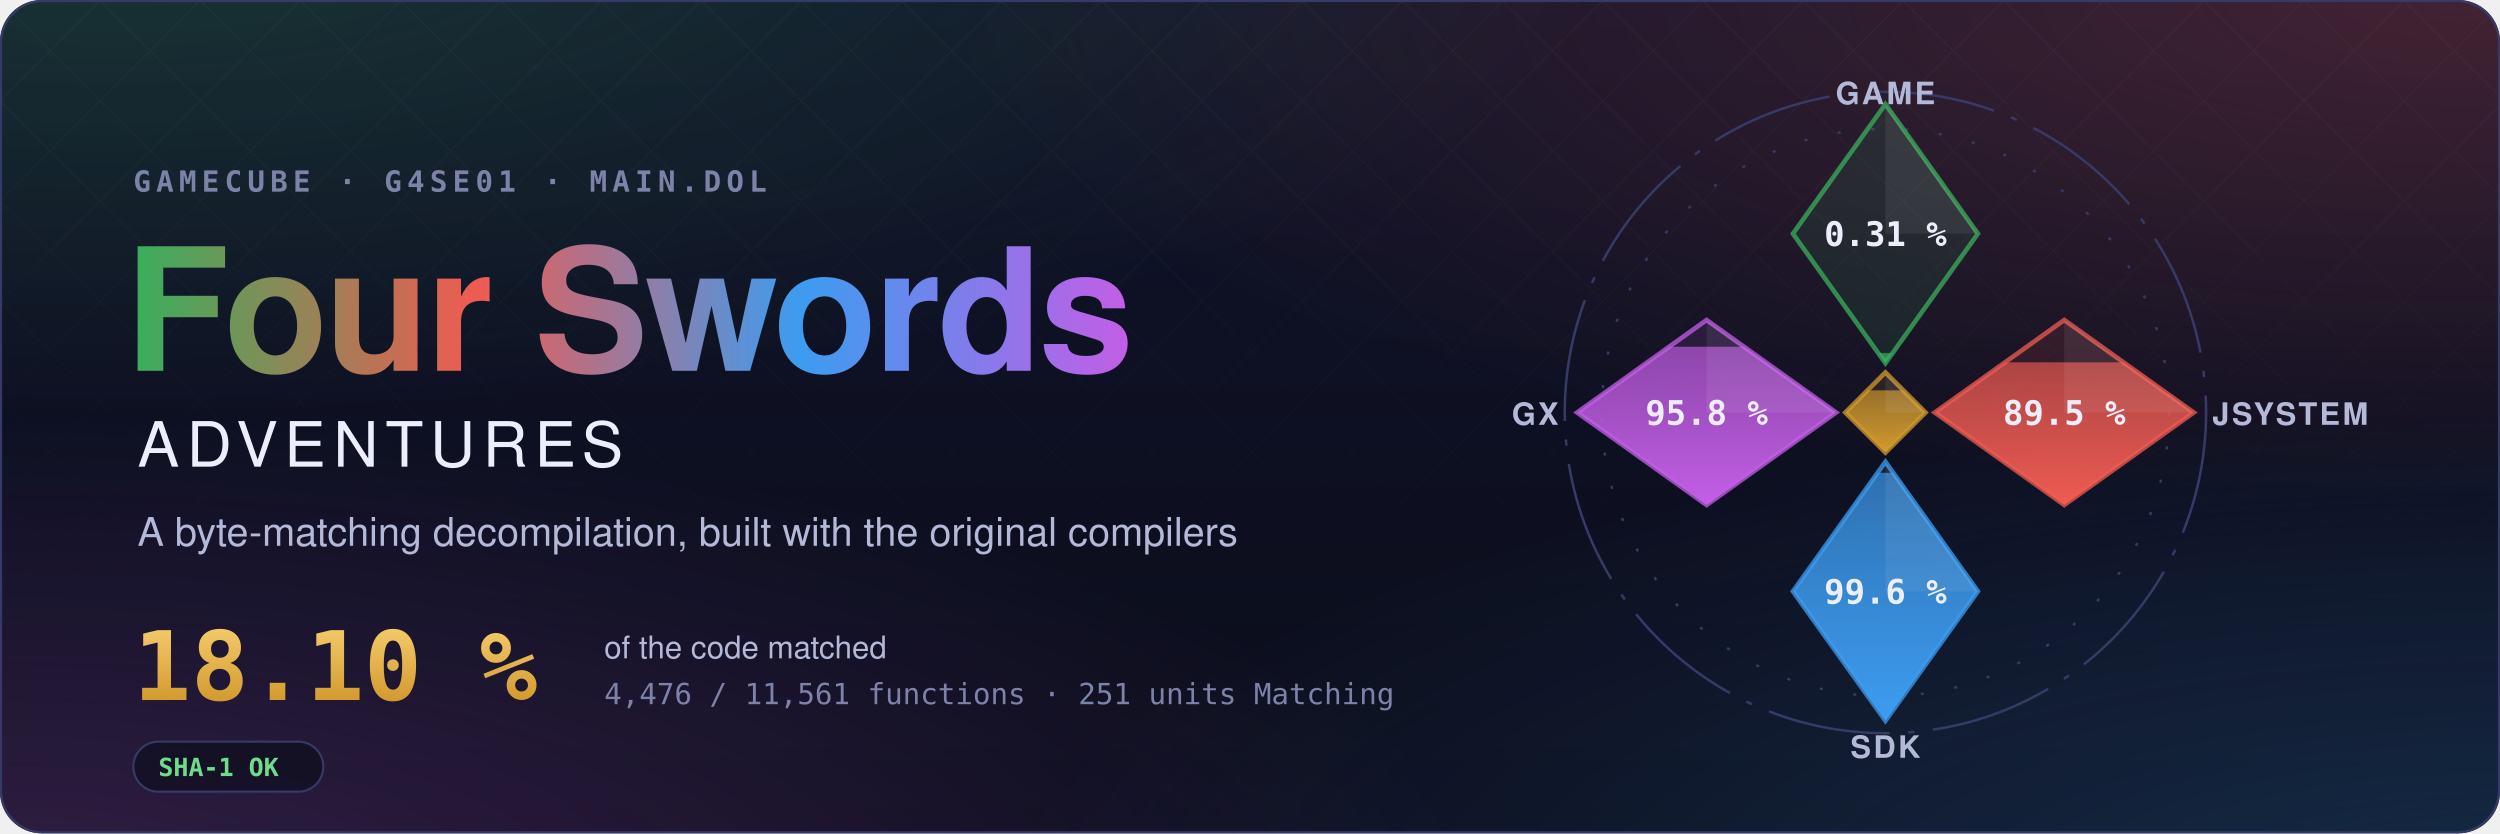
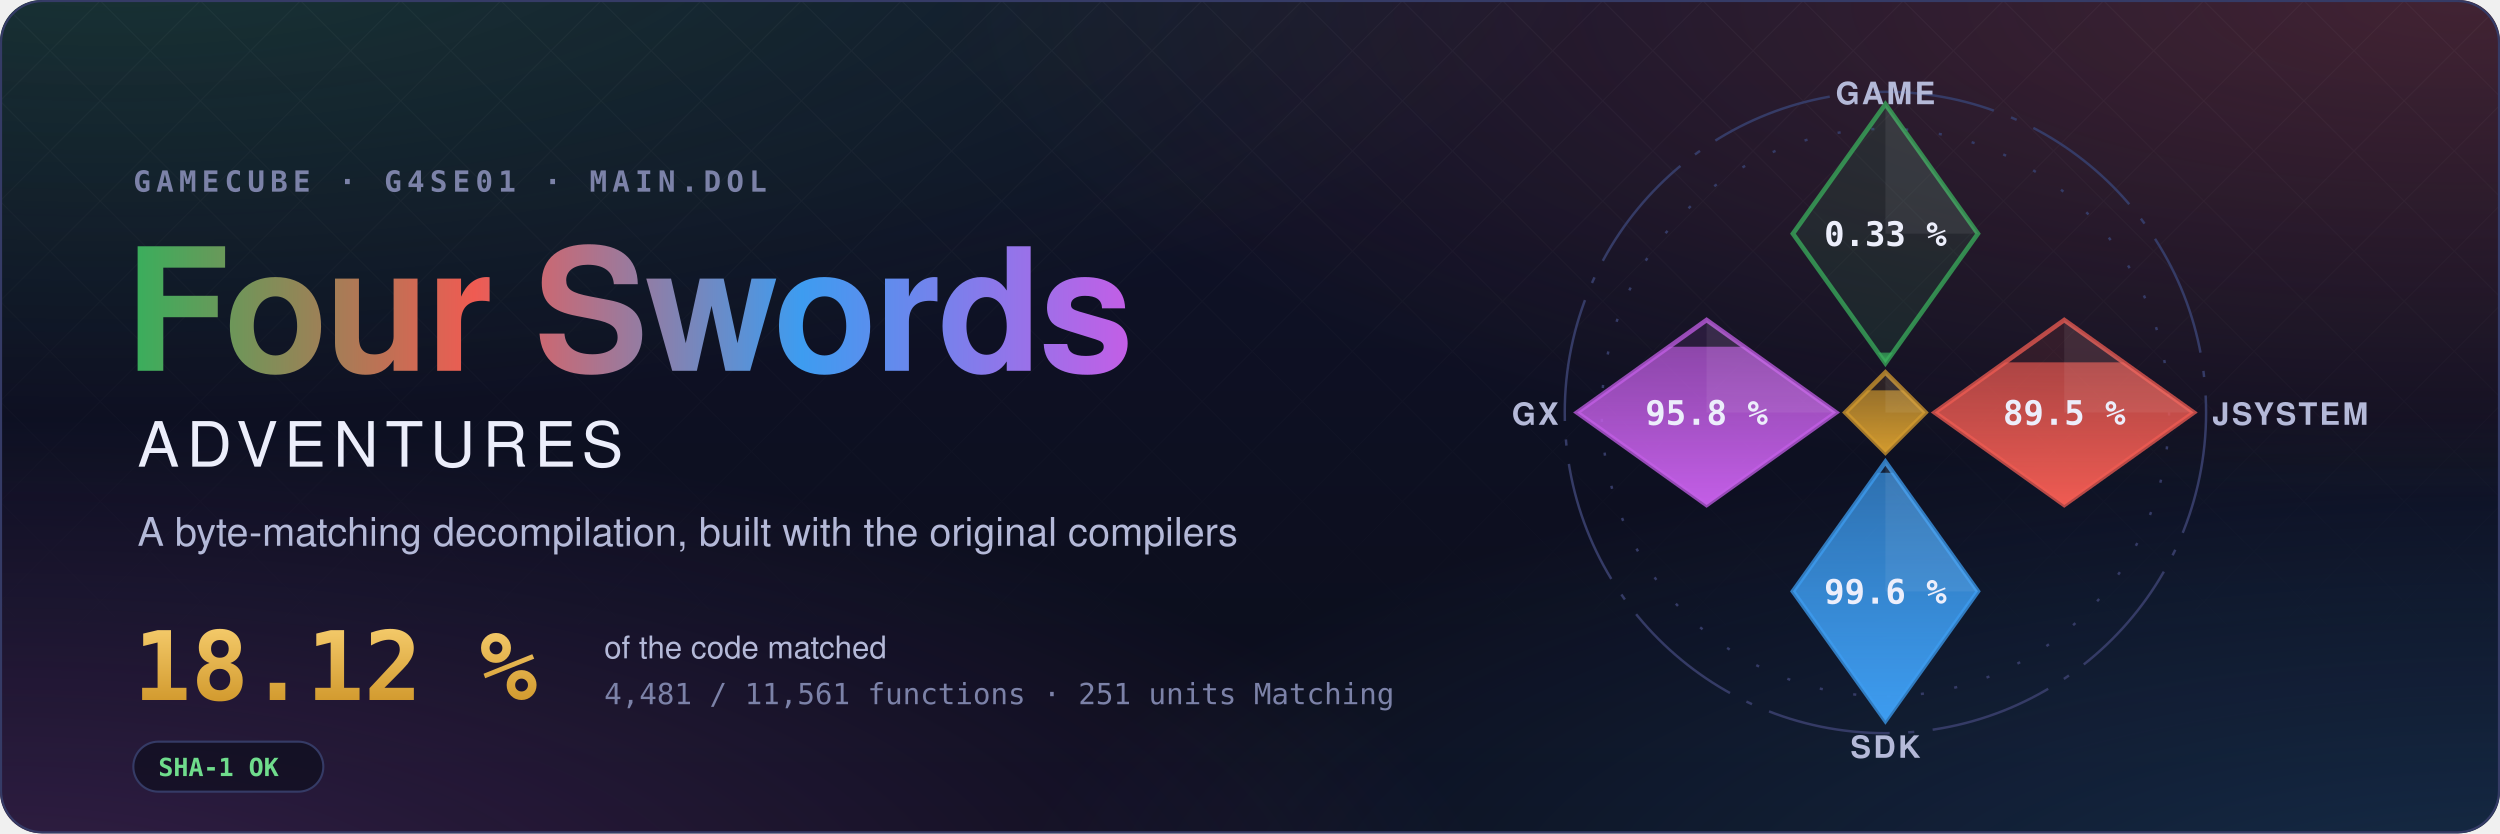
- <svg xmlns="http://www.w3.org/2000/svg" width="1200" height="400" viewBox="0 0 1200 400" role="img" aria-label="Four Swords Adventures decompilation: 18.10 % of the code matched, 4,476 of 11,561 functions">
+ <svg xmlns="http://www.w3.org/2000/svg" width="1200" height="400" viewBox="0 0 1200 400" role="img" aria-label="Four Swords Adventures decompilation: 18.12 % of the code matched, 4,481 of 11,561 functions">
  <style>text { font-family: -apple-system, BlinkMacSystemFont, 'Segoe UI', Helvetica, Arial, sans-serif; } .mono { font-family: ui-monospace, SFMono-Regular, 'SF Mono', Menlo, Consolas, monospace; } .spin { transform-box: fill-box; transform-origin: center; animation: spin 90s linear infinite; } @keyframes spin { to { transform: rotate(360deg); } } .rise { transform-box: fill-box; transform-origin: 50% 100%; animation: rise 1.6s cubic-bezier(.2,.8,.2,1) both; } @keyframes rise { from { transform: scaleY(0); } } @media (prefers-reduced-motion: reduce) { * { animation: none !important; } }</style>
  <defs>
    <radialGradient id="glow0" cx="0.05" cy="-0.1" r="0.6">
      <stop offset="0" stop-color="#3aae5c" stop-opacity="0.22" />
      <stop offset="1" stop-color="#3aae5c" stop-opacity="0" />
    </radialGradient>
    <radialGradient id="glow1" cx="0.98" cy="0.0" r="0.6">
      <stop offset="0" stop-color="#ef5b52" stop-opacity="0.22" />
      <stop offset="1" stop-color="#ef5b52" stop-opacity="0" />
    </radialGradient>
    <radialGradient id="glow2" cx="1.0" cy="1.1" r="0.6">
      <stop offset="0" stop-color="#3d9cf0" stop-opacity="0.22" />
      <stop offset="1" stop-color="#3d9cf0" stop-opacity="0" />
    </radialGradient>
    <radialGradient id="glow3" cx="0.0" cy="1.1" r="0.6">
      <stop offset="0" stop-color="#c35ee6" stop-opacity="0.22" />
      <stop offset="1" stop-color="#c35ee6" stop-opacity="0" />
    </radialGradient>
    <linearGradient id="sky" x1="0" y1="0" x2="0" y2="1">
      <stop offset="0" stop-color="#10132a" />
      <stop offset="1" stop-color="#0b0d1a" />
    </linearGradient>
    <linearGradient id="four" x1="0" y1="0" x2="1" y2="0">
      <stop offset="0" stop-color="#3aae5c" />
      <stop offset="0.34" stop-color="#ef5b52" />
      <stop offset="0.67" stop-color="#3d9cf0" />
      <stop offset="1" stop-color="#c35ee6" />
    </linearGradient>
    <linearGradient id="goldtext" x1="0" y1="0" x2="0" y2="1">
      <stop offset="0" stop-color="#f3c969" />
      <stop offset="1" stop-color="#d29a2e" />
    </linearGradient>
    <pattern id="lattice" width="34" height="34" patternUnits="userSpaceOnUse" patternTransform="rotate(45)">
      <path d="M0 0H34M0 0V34" stroke="#fff" stroke-opacity="0.035" />
    </pattern>
    <linearGradient id="fade" x1="0" y1="0" x2="0" y2="1">
      <stop offset="0" stop-color="#fff" />
      <stop offset="0.8" stop-color="#fff" stop-opacity="0" />
    </linearGradient>
    <mask id="fadeMask">
      <rect width="1200" height="400" fill="url(#fade)" />
    </mask>
    <clipPath id="card">
      <rect width="1200" height="400" rx="20" />
    </clipPath>
  </defs>
  <g clip-path="url(#card)">
    <rect width="1200" height="400" fill="url(#sky)" />
    <rect width="1200" height="400" fill="url(#glow0)" />
    <rect width="1200" height="400" fill="url(#glow1)" />
    <rect width="1200" height="400" fill="url(#glow2)" />
    <rect width="1200" height="400" fill="url(#glow3)" />
    <rect width="1200" height="400" fill="url(#lattice)" mask="url(#fadeMask)" />
  </g>
  <rect x="0.5" y="0.5" width="1199" height="399" rx="20" fill="none" stroke="#353b66" />
  <text x="64" y="92" class="mono" font-size="14" font-weight="600" letter-spacing="0.18em" fill="#7c82a8">GAMECUBE · G4SE01 · MAIN.DOL</text>
  <text x="60" y="178" font-size="82" font-weight="700" letter-spacing="-1.5" fill="url(#four)">Four Swords</text>
  <text x="66" y="224" font-size="30" font-weight="500" letter-spacing="0.12em" fill="#eceefb">ADVENTURES</text>
  <text x="66" y="262" font-size="19" fill="#b4b9d8">A byte-matching decompilation, built with the original compilers</text>
-   <text x="64" y="336" class="mono" font-size="46" font-weight="700" fill="url(#goldtext)">18.10 %</text>
+   <text x="64" y="336" class="mono" font-size="46" font-weight="700" fill="url(#goldtext)">18.12 %</text>
  <text x="290" y="316" font-size="15" fill="#b4b9d8">of the code matched</text>
-   <text x="290" y="338" class="mono" font-size="14" fill="#7c82a8">4,476 / 11,561 functions · 251 units Matching</text>
+   <text x="290" y="338" class="mono" font-size="14" fill="#7c82a8">4,481 / 11,561 functions · 251 units Matching</text>
  <g transform="translate(64 356)">
    <rect width="91.2" height="24" rx="12" fill="#0b0d1a" fill-opacity="0.6" stroke="#353b66" />
    <text x="12" y="16.5" class="mono" font-size="12" font-weight="600" fill="#6fdc8c">SHA-1 OK</text>
  </g>
  <defs>
    <clipPath id="ec-game">
      <path d="M0 -100L30 -58L0 -16L-30 -58Z" />
    </clipPath>
    <linearGradient id="eg-game" x1="0" y1="1" x2="0" y2="0">
      <stop offset="0" stop-color="#3aae5c" />
      <stop offset="1" stop-color="#3aae5c" stop-opacity="0.65" />
    </linearGradient>
    <clipPath id="ec-jsystem">
      <path d="M58 -30L100 0L58 30L16 0Z" />
    </clipPath>
    <linearGradient id="eg-jsystem" x1="0" y1="1" x2="0" y2="0">
      <stop offset="0" stop-color="#ef5b52" />
      <stop offset="1" stop-color="#ef5b52" stop-opacity="0.65" />
    </linearGradient>
    <clipPath id="ec-sdk">
      <path d="M0 16L30 58L0 100L-30 58Z" />
    </clipPath>
    <linearGradient id="eg-sdk" x1="0" y1="1" x2="0" y2="0">
      <stop offset="0" stop-color="#3d9cf0" />
      <stop offset="1" stop-color="#3d9cf0" stop-opacity="0.65" />
    </linearGradient>
    <clipPath id="ec-gx">
      <path d="M-58 -30L-16 0L-58 30L-100 0Z" />
    </clipPath>
    <linearGradient id="eg-gx" x1="0" y1="1" x2="0" y2="0">
      <stop offset="0" stop-color="#c35ee6" />
      <stop offset="1" stop-color="#c35ee6" stop-opacity="0.65" />
    </linearGradient>
    <clipPath id="ec-runtime">
      <path d="M0 -13L13 0L0 13L-13 0Z" />
    </clipPath>
    <linearGradient id="eg-runtime" x1="0" y1="1" x2="0" y2="0">
      <stop offset="0" stop-color="#d29a2e" />
      <stop offset="1" stop-color="#d29a2e" stop-opacity="0.65" />
    </linearGradient>
  </defs>
  <g transform="translate(905 198) scale(1.48)">
    <circle class="spin" r="104" fill="none" stroke="#353b66" stroke-width="0.8" stroke-dasharray="40 6 2 6" />
    <circle r="92" fill="none" stroke="#353b66" stroke-width="0.8" stroke-dasharray="1 10" />
    <path d="M0 -100L30 -58L0 -16L-30 -58Z" fill="#3aae5c" fill-opacity="0.12" stroke="#3aae5c" stroke-opacity="0.75" stroke-width="1.5" />
    <g clip-path="url(#ec-game)">
-       <rect class="rise" style="animation-delay:0.20s" x="-30" y="-19.31" width="60" height="3.31" fill="url(#eg-game)" />
+       <rect class="rise" style="animation-delay:0.20s" x="-30" y="-19.42" width="60" height="3.42" fill="url(#eg-game)" />
    </g>
    <path d="M0 -100L30 -58L0 -58Z" fill="#fff" fill-opacity="0.07" />
-     <text x="0" y="-54" text-anchor="middle" font-size="11" font-weight="700" fill="#eceefb" class="mono">0.31 %</text>
+     <text x="0" y="-54" text-anchor="middle" font-size="11" font-weight="700" fill="#eceefb" class="mono">0.33 %</text>
    <text x="0" y="-100" text-anchor="middle" font-size="10" font-weight="600" letter-spacing="0.08em" fill="#b4b9d8">GAME</text>
    <path d="M58 -30L100 0L58 30L16 0Z" fill="#ef5b52" fill-opacity="0.12" stroke="#ef5b52" stroke-opacity="0.75" stroke-width="1.5" />
    <g clip-path="url(#ec-jsystem)">
      <rect class="rise" style="animation-delay:0.35s" x="16" y="-16.27" width="84" height="46.27" fill="url(#eg-jsystem)" />
    </g>
    <path d="M58 -30L100 0L58 0Z" fill="#fff" fill-opacity="0.07" />
    <text x="58" y="4" text-anchor="middle" font-size="11" font-weight="700" fill="#eceefb" class="mono">89.5 %</text>
    <text x="106" y="4" text-anchor="start" font-size="10" font-weight="600" letter-spacing="0.08em" fill="#b4b9d8">JSYSTEM</text>
    <path d="M0 16L30 58L0 100L-30 58Z" fill="#3d9cf0" fill-opacity="0.12" stroke="#3d9cf0" stroke-opacity="0.75" stroke-width="1.5" />
    <g clip-path="url(#ec-sdk)">
      <rect class="rise" style="animation-delay:0.50s" x="-30" y="19.55" width="60" height="80.45" fill="url(#eg-sdk)" />
    </g>
    <path d="M0 16L30 58L0 58Z" fill="#fff" fill-opacity="0.07" />
    <text x="0" y="62" text-anchor="middle" font-size="11" font-weight="700" fill="#eceefb" class="mono">99.6 %</text>
    <text x="0" y="112" text-anchor="middle" font-size="10" font-weight="600" letter-spacing="0.08em" fill="#b4b9d8">SDK</text>
    <path d="M-58 -30L-16 0L-58 30L-100 0Z" fill="#c35ee6" fill-opacity="0.12" stroke="#c35ee6" stroke-opacity="0.75" stroke-width="1.5" />
    <g clip-path="url(#ec-gx)">
      <rect class="rise" style="animation-delay:0.65s" x="-100" y="-21.34" width="84" height="51.34" fill="url(#eg-gx)" />
    </g>
    <path d="M-58 -30L-16 0L-58 0Z" fill="#fff" fill-opacity="0.07" />
    <text x="-58" y="4" text-anchor="middle" font-size="11" font-weight="700" fill="#eceefb" class="mono">95.8 %</text>
    <text x="-106" y="4" text-anchor="end" font-size="10" font-weight="600" letter-spacing="0.08em" fill="#b4b9d8">GX</text>
    <path d="M0 -13L13 0L0 13L-13 0Z" fill="#d29a2e" fill-opacity="0.12" stroke="#d29a2e" stroke-opacity="0.75" stroke-width="1.5" />
    <g clip-path="url(#ec-runtime)">
      <rect class="rise" style="animation-delay:0.80s" x="-13" y="-7.18" width="26" height="20.18" fill="url(#eg-runtime)" />
    </g>
    <path d="M0 -13L13 0L0 0Z" fill="#fff" fill-opacity="0.07" />
  </g>
</svg>
